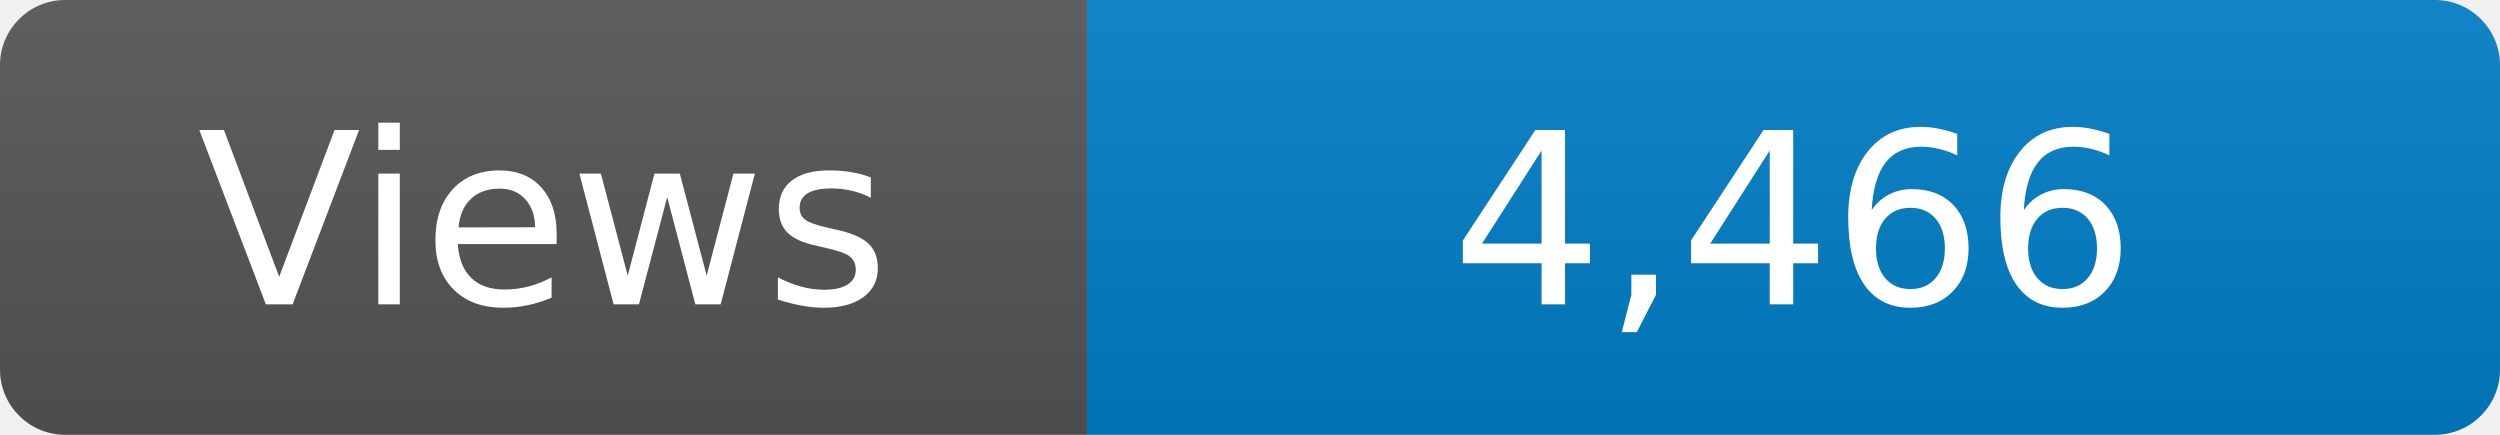
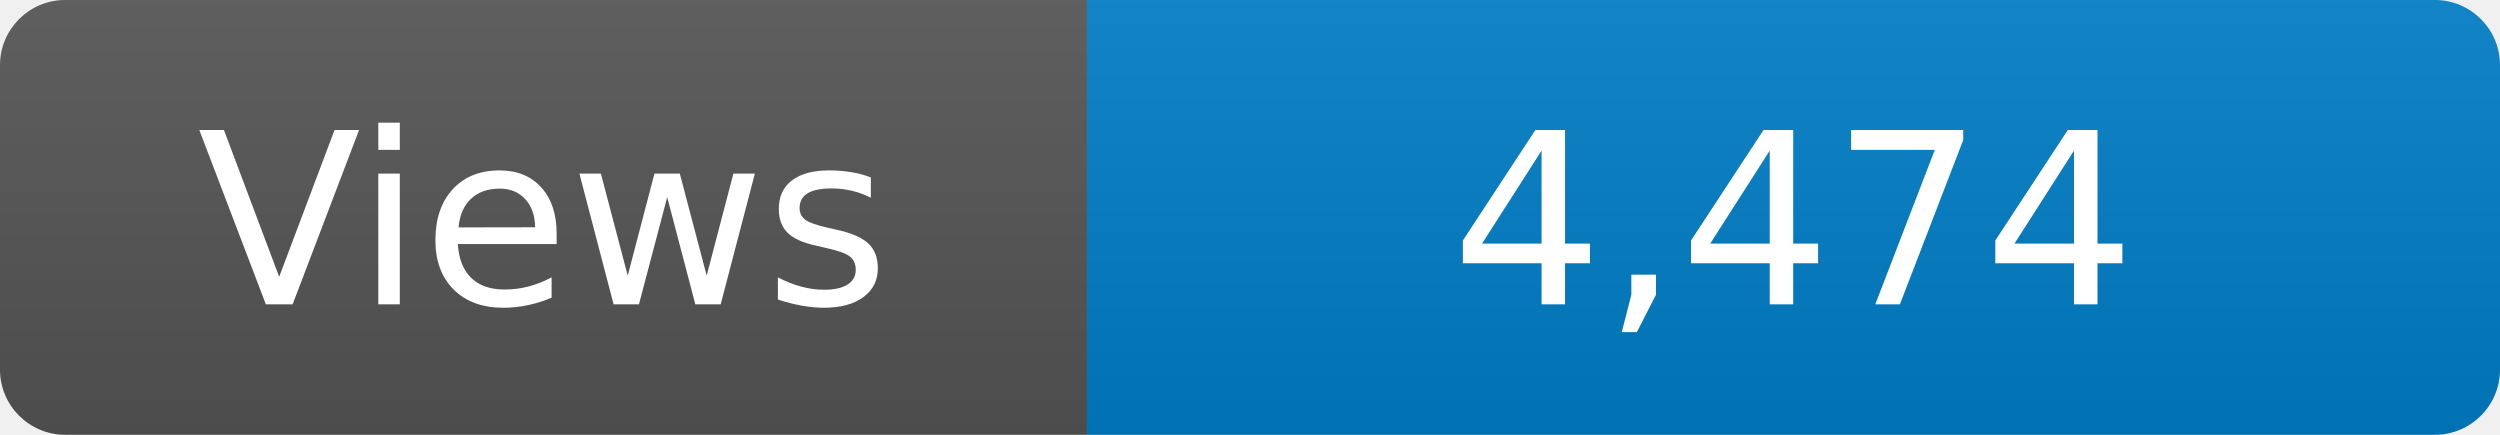
<svg xmlns="http://www.w3.org/2000/svg" width="115" height="20" role="img" aria-label="Maintained?: yes">
  <linearGradient id="s" x2="0" y2="100%">
    <stop offset="0" stop-color="#bbb" stop-opacity=".1" />
    <stop offset="1" stop-opacity=".1" />
  </linearGradient>
  <clipPath id="r">
    <rect width="115" height="20" rx="3" fill="#fff" />
  </clipPath>
  <g clip-path="url(#r)">
    <rect width="50" height="20" fill="#555" />
    <rect x="50" width="160" height="20" fill="#007ec6" />
    <rect width="115" height="20" fill="url(#s)" />
  </g>
  <g fill="#fff" text-anchor="middle" font-family="Verdana,Geneva,DejaVu Sans,sans-serif" font-size="110">
    <text x="250" y="140" transform="scale(.1)" fill="#fff">Views</text>
-     <text x="825" y="140" transform="scale(.1)" fill="#fff">4,466</text>
+     <text x="825" y="140" transform="scale(.1)" fill="#fff">4,474</text>
  </g>
</svg>
